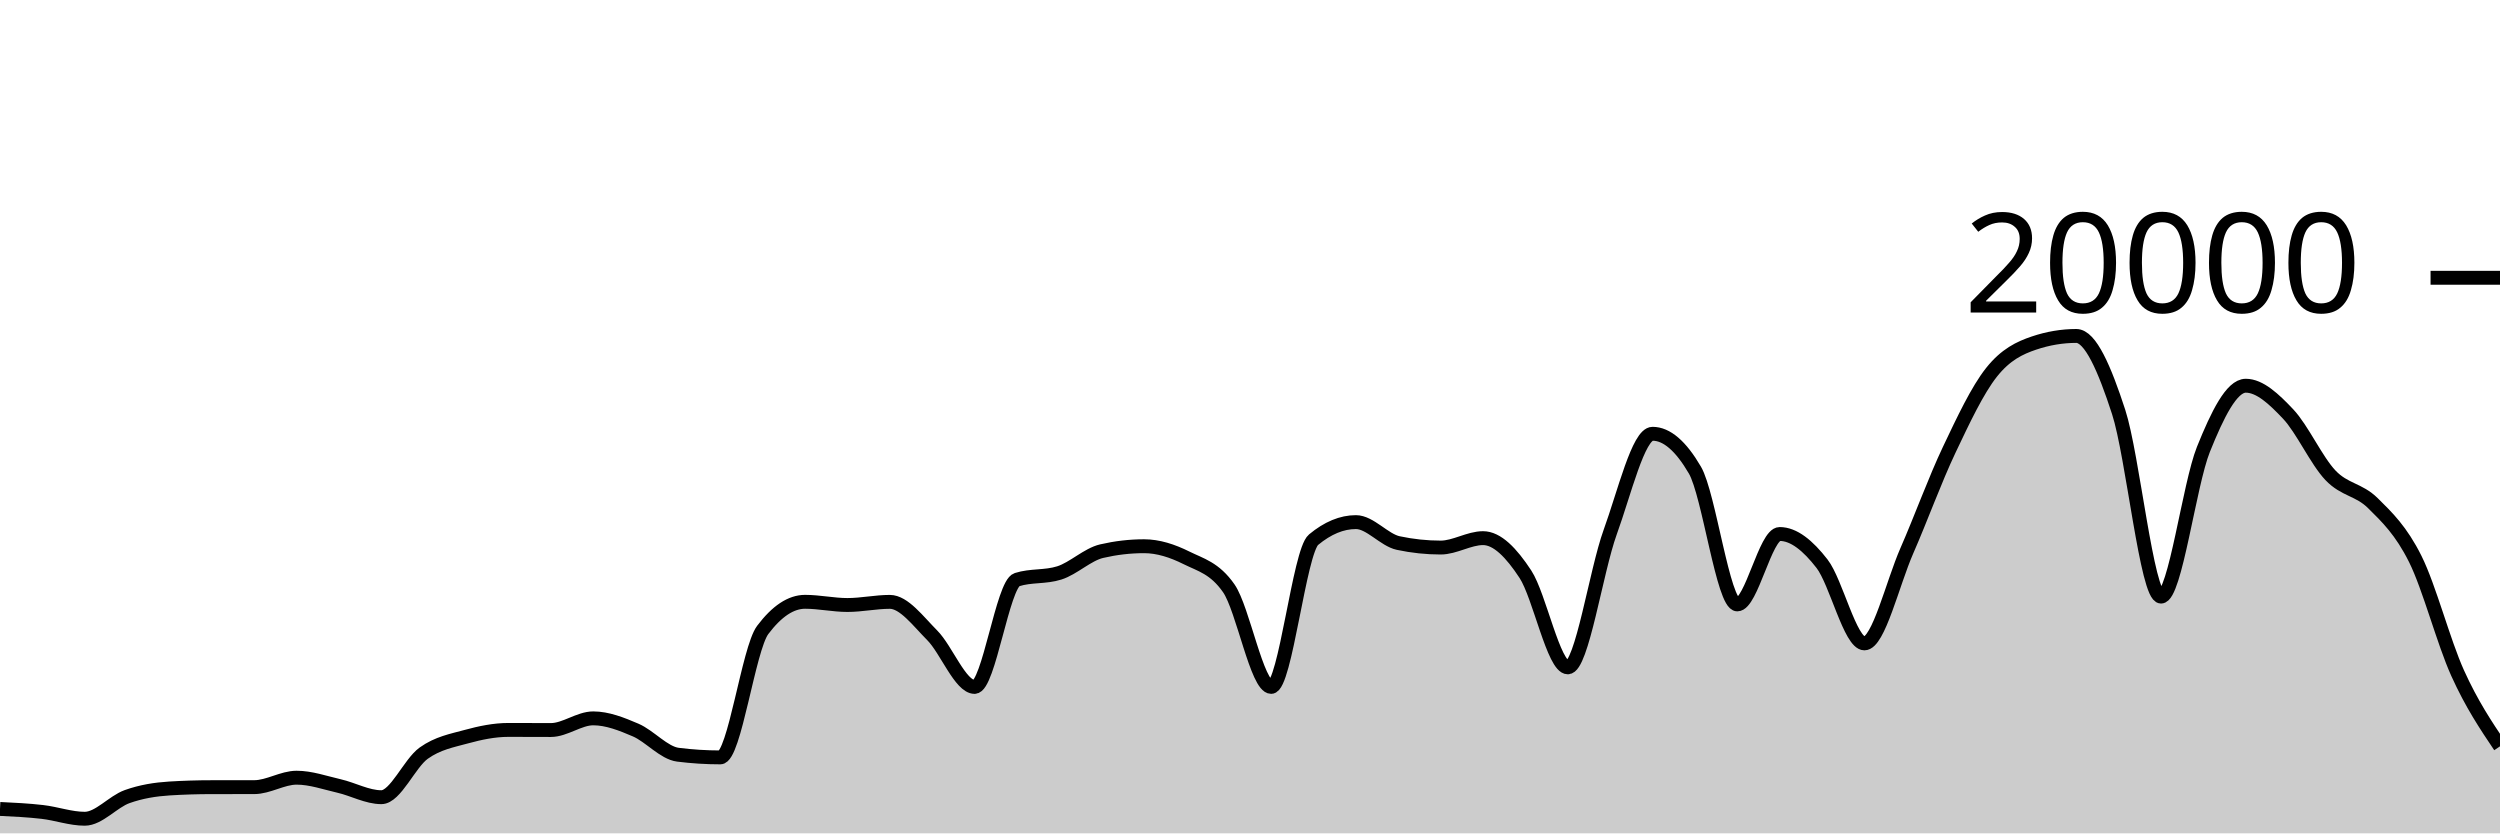
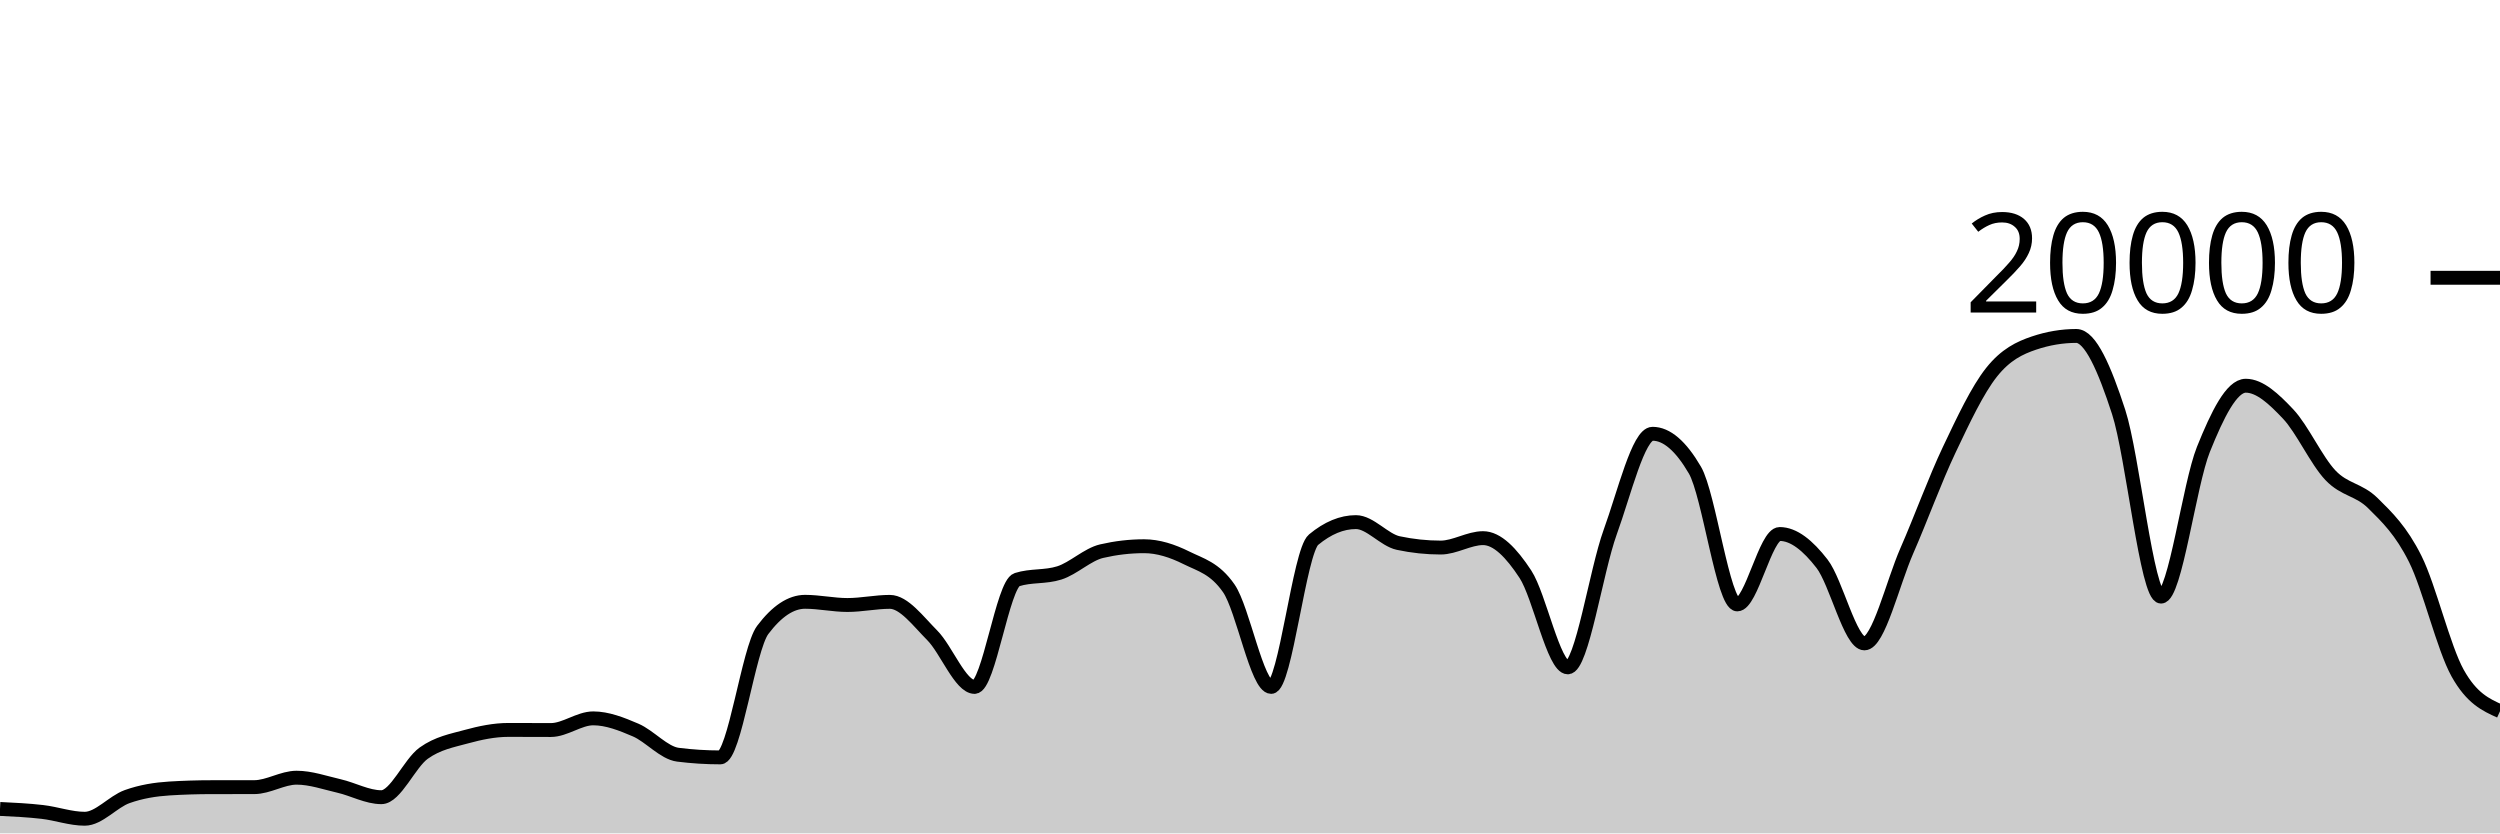
<svg xmlns="http://www.w3.org/2000/svg" viewBox="0 0 180 60">
  <g transform="translate(0,20)">
-     <path class="area" fill="rgba(0, 0, 0, 0.2)" d="M0,38.244C1.017,38.293,2.034,38.342,3.051,38.46C4.068,38.578,5.085,38.95,6.102,38.95C7.119,38.95,8.136,37.719,9.153,37.356C10.169,36.993,11.186,36.833,12.203,36.77C13.22,36.707,14.237,36.677,15.254,36.676C16.271,36.675,17.288,36.675,18.305,36.674C19.322,36.673,20.339,35.994,21.356,35.994C22.373,35.994,23.39,36.356,24.407,36.59C25.424,36.824,26.441,37.398,27.458,37.398C28.475,37.398,29.492,34.952,30.508,34.226C31.525,33.5,32.542,33.323,33.559,33.044C34.576,32.765,35.593,32.554,36.61,32.554C37.627,32.554,38.644,32.562,39.661,32.562C40.678,32.562,41.695,31.722,42.712,31.722C43.729,31.722,44.746,32.126,45.763,32.562C46.78,32.998,47.797,34.212,48.814,34.34C49.831,34.468,50.847,34.532,51.864,34.532C52.881,34.532,53.898,26.707,54.915,25.356C55.932,24.005,56.949,23.33,57.966,23.33C58.983,23.33,60,23.56,61.017,23.56C62.034,23.56,63.051,23.334,64.068,23.334C65.085,23.334,66.102,24.721,67.119,25.742C68.136,26.763,69.153,29.458,70.169,29.458C71.186,29.458,72.203,22.057,73.22,21.734C74.237,21.411,75.254,21.573,76.271,21.25C77.288,20.927,78.305,19.918,79.322,19.682C80.339,19.446,81.356,19.328,82.373,19.328C83.39,19.328,84.407,19.658,85.424,20.164C86.441,20.67,87.458,20.897,88.475,22.362C89.492,23.827,90.508,29.458,91.525,29.458C92.542,29.458,93.559,19.702,94.576,18.858C95.593,18.014,96.61,17.592,97.627,17.592C98.644,17.592,99.661,18.884,100.678,19.1C101.695,19.316,102.712,19.424,103.729,19.424C104.746,19.424,105.763,18.746,106.78,18.746C107.797,18.746,108.814,19.795,109.831,21.346C110.847,22.897,111.864,28.05,112.881,28.05C113.898,28.05,114.915,21.121,115.932,18.318C116.949,15.515,117.966,11.232,118.983,11.232C120,11.232,121.017,12.104,122.034,13.848C123.051,15.592,124.068,23.518,125.085,23.518C126.102,23.518,127.119,18.448,128.136,18.448C129.153,18.448,130.169,19.275,131.186,20.588C132.203,21.901,133.22,26.324,134.237,26.324C135.254,26.324,136.271,21.986,137.288,19.664C138.305,17.342,139.322,14.537,140.339,12.394C141.356,10.251,142.373,8.088,143.39,6.806C144.407,5.524,145.424,5.045,146.441,4.702C147.458,4.359,148.475,4.188,149.492,4.188C150.508,4.188,151.525,6.532,152.542,9.66C153.559,12.788,154.576,22.956,155.593,22.956C156.61,22.956,157.627,14.889,158.644,12.358C159.661,9.827,160.678,7.772,161.695,7.772C162.712,7.772,163.729,8.734,164.746,9.81C165.763,10.886,166.78,13.157,167.797,14.226C168.814,15.295,169.831,15.223,170.847,16.226C171.864,17.229,172.881,18.205,173.898,20.244C174.915,22.283,175.932,26.213,176.949,28.462C177.966,30.711,178.983,32.223,180,33.736L180,40C178.983,40,177.966,40,176.949,40C175.932,40,174.915,40,173.898,40C172.881,40,171.864,40,170.847,40C169.831,40,168.814,40,167.797,40C166.78,40,165.763,40,164.746,40C163.729,40,162.712,40,161.695,40C160.678,40,159.661,40,158.644,40C157.627,40,156.61,40,155.593,40C154.576,40,153.559,40,152.542,40C151.525,40,150.508,40,149.492,40C148.475,40,147.458,40,146.441,40C145.424,40,144.407,40,143.39,40C142.373,40,141.356,40,140.339,40C139.322,40,138.305,40,137.288,40C136.271,40,135.254,40,134.237,40C133.22,40,132.203,40,131.186,40C130.169,40,129.153,40,128.136,40C127.119,40,126.102,40,125.085,40C124.068,40,123.051,40,122.034,40C121.017,40,120,40,118.983,40C117.966,40,116.949,40,115.932,40C114.915,40,113.898,40,112.881,40C111.864,40,110.847,40,109.831,40C108.814,40,107.797,40,106.78,40C105.763,40,104.746,40,103.729,40C102.712,40,101.695,40,100.678,40C99.661,40,98.644,40,97.627,40C96.61,40,95.593,40,94.576,40C93.559,40,92.542,40,91.525,40C90.508,40,89.492,40,88.475,40C87.458,40,86.441,40,85.424,40C84.407,40,83.39,40,82.373,40C81.356,40,80.339,40,79.322,40C78.305,40,77.288,40,76.271,40C75.254,40,74.237,40,73.22,40C72.203,40,71.186,40,70.169,40C69.153,40,68.136,40,67.119,40C66.102,40,65.085,40,64.068,40C63.051,40,62.034,40,61.017,40C60,40,58.983,40,57.966,40C56.949,40,55.932,40,54.915,40C53.898,40,52.881,40,51.864,40C50.847,40,49.831,40,48.814,40C47.797,40,46.78,40,45.763,40C44.746,40,43.729,40,42.712,40C41.695,40,40.678,40,39.661,40C38.644,40,37.627,40,36.61,40C35.593,40,34.576,40,33.559,40C32.542,40,31.525,40,30.508,40C29.492,40,28.475,40,27.458,40C26.441,40,25.424,40,24.407,40C23.39,40,22.373,40,21.356,40C20.339,40,19.322,40,18.305,40C17.288,40,16.271,40,15.254,40C14.237,40,13.22,40,12.203,40C11.186,40,10.169,40,9.153,40C8.136,40,7.119,40,6.102,40C5.085,40,4.068,40,3.051,40C2.034,40,1.017,40,0,40Z" />
-     <path class="line" stroke="black" fill="none" d="M0,38.244C1.017,38.293,2.034,38.342,3.051,38.46C4.068,38.578,5.085,38.95,6.102,38.95C7.119,38.95,8.136,37.719,9.153,37.356C10.169,36.993,11.186,36.833,12.203,36.77C13.22,36.707,14.237,36.677,15.254,36.676C16.271,36.675,17.288,36.675,18.305,36.674C19.322,36.673,20.339,35.994,21.356,35.994C22.373,35.994,23.39,36.356,24.407,36.59C25.424,36.824,26.441,37.398,27.458,37.398C28.475,37.398,29.492,34.952,30.508,34.226C31.525,33.5,32.542,33.323,33.559,33.044C34.576,32.765,35.593,32.554,36.61,32.554C37.627,32.554,38.644,32.562,39.661,32.562C40.678,32.562,41.695,31.722,42.712,31.722C43.729,31.722,44.746,32.126,45.763,32.562C46.78,32.998,47.797,34.212,48.814,34.34C49.831,34.468,50.847,34.532,51.864,34.532C52.881,34.532,53.898,26.707,54.915,25.356C55.932,24.005,56.949,23.33,57.966,23.33C58.983,23.33,60,23.56,61.017,23.56C62.034,23.56,63.051,23.334,64.068,23.334C65.085,23.334,66.102,24.721,67.119,25.742C68.136,26.763,69.153,29.458,70.169,29.458C71.186,29.458,72.203,22.057,73.22,21.734C74.237,21.411,75.254,21.573,76.271,21.25C77.288,20.927,78.305,19.918,79.322,19.682C80.339,19.446,81.356,19.328,82.373,19.328C83.39,19.328,84.407,19.658,85.424,20.164C86.441,20.67,87.458,20.897,88.475,22.362C89.492,23.827,90.508,29.458,91.525,29.458C92.542,29.458,93.559,19.702,94.576,18.858C95.593,18.014,96.61,17.592,97.627,17.592C98.644,17.592,99.661,18.884,100.678,19.1C101.695,19.316,102.712,19.424,103.729,19.424C104.746,19.424,105.763,18.746,106.78,18.746C107.797,18.746,108.814,19.795,109.831,21.346C110.847,22.897,111.864,28.05,112.881,28.05C113.898,28.05,114.915,21.121,115.932,18.318C116.949,15.515,117.966,11.232,118.983,11.232C120,11.232,121.017,12.104,122.034,13.848C123.051,15.592,124.068,23.518,125.085,23.518C126.102,23.518,127.119,18.448,128.136,18.448C129.153,18.448,130.169,19.275,131.186,20.588C132.203,21.901,133.22,26.324,134.237,26.324C135.254,26.324,136.271,21.986,137.288,19.664C138.305,17.342,139.322,14.537,140.339,12.394C141.356,10.251,142.373,8.088,143.39,6.806C144.407,5.524,145.424,5.045,146.441,4.702C147.458,4.359,148.475,4.188,149.492,4.188C150.508,4.188,151.525,6.532,152.542,9.66C153.559,12.788,154.576,22.956,155.593,22.956C156.61,22.956,157.627,14.889,158.644,12.358C159.661,9.827,160.678,7.772,161.695,7.772C162.712,7.772,163.729,8.734,164.746,9.81C165.763,10.886,166.78,13.157,167.797,14.226C168.814,15.295,169.831,15.223,170.847,16.226C171.864,17.229,172.881,18.205,173.898,20.244C174.915,22.283,175.932,26.213,176.949,28.462C177.966,30.711,178.983,32.223,180,33.736" />
+     <path class="area" fill="rgba(0, 0, 0, 0.2)" d="M0,38.244C1.017,38.293,2.034,38.342,3.051,38.46C4.068,38.578,5.085,38.95,6.102,38.95C7.119,38.95,8.136,37.719,9.153,37.356C10.169,36.993,11.186,36.833,12.203,36.77C13.22,36.707,14.237,36.677,15.254,36.676C16.271,36.675,17.288,36.675,18.305,36.674C19.322,36.673,20.339,35.994,21.356,35.994C22.373,35.994,23.39,36.356,24.407,36.59C25.424,36.824,26.441,37.398,27.458,37.398C28.475,37.398,29.492,34.952,30.508,34.226C31.525,33.5,32.542,33.323,33.559,33.044C34.576,32.765,35.593,32.554,36.61,32.554C37.627,32.554,38.644,32.562,39.661,32.562C40.678,32.562,41.695,31.722,42.712,31.722C43.729,31.722,44.746,32.126,45.763,32.562C46.78,32.998,47.797,34.212,48.814,34.34C49.831,34.468,50.847,34.532,51.864,34.532C52.881,34.532,53.898,26.707,54.915,25.356C55.932,24.005,56.949,23.33,57.966,23.33C58.983,23.33,60,23.56,61.017,23.56C62.034,23.56,63.051,23.334,64.068,23.334C65.085,23.334,66.102,24.721,67.119,25.742C68.136,26.763,69.153,29.458,70.169,29.458C71.186,29.458,72.203,22.057,73.22,21.734C74.237,21.411,75.254,21.573,76.271,21.25C77.288,20.927,78.305,19.918,79.322,19.682C80.339,19.446,81.356,19.328,82.373,19.328C83.39,19.328,84.407,19.658,85.424,20.164C86.441,20.67,87.458,20.897,88.475,22.362C89.492,23.827,90.508,29.458,91.525,29.458C92.542,29.458,93.559,19.702,94.576,18.858C95.593,18.014,96.61,17.592,97.627,17.592C98.644,17.592,99.661,18.884,100.678,19.1C101.695,19.316,102.712,19.424,103.729,19.424C104.746,19.424,105.763,18.746,106.78,18.746C107.797,18.746,108.814,19.795,109.831,21.346C110.847,22.897,111.864,28.05,112.881,28.05C113.898,28.05,114.915,21.121,115.932,18.318C116.949,15.515,117.966,11.232,118.983,11.232C120,11.232,121.017,12.104,122.034,13.848C123.051,15.592,124.068,23.518,125.085,23.518C126.102,23.518,127.119,18.448,128.136,18.448C129.153,18.448,130.169,19.275,131.186,20.588C132.203,21.901,133.22,26.324,134.237,26.324C135.254,26.324,136.271,21.986,137.288,19.664C138.305,17.342,139.322,14.537,140.339,12.394C141.356,10.251,142.373,8.088,143.39,6.806C144.407,5.524,145.424,5.045,146.441,4.702C147.458,4.359,148.475,4.188,149.492,4.188C150.508,4.188,151.525,6.532,152.542,9.66C153.559,12.788,154.576,22.956,155.593,22.956C156.61,22.956,157.627,14.889,158.644,12.358C159.661,9.827,160.678,7.772,161.695,7.772C162.712,7.772,163.729,8.734,164.746,9.81C165.763,10.886,166.78,13.157,167.797,14.226C168.814,15.295,169.831,15.223,170.847,16.226C171.864,17.229,172.881,18.205,173.898,20.244C174.915,22.283,175.932,26.635,176.949,28.462C177.966,30.289,178.983,30.747,180,31.206L180,40C178.983,40,177.966,40,176.949,40C175.932,40,174.915,40,173.898,40C172.881,40,171.864,40,170.847,40C169.831,40,168.814,40,167.797,40C166.78,40,165.763,40,164.746,40C163.729,40,162.712,40,161.695,40C160.678,40,159.661,40,158.644,40C157.627,40,156.61,40,155.593,40C154.576,40,153.559,40,152.542,40C151.525,40,150.508,40,149.492,40C148.475,40,147.458,40,146.441,40C145.424,40,144.407,40,143.39,40C142.373,40,141.356,40,140.339,40C139.322,40,138.305,40,137.288,40C136.271,40,135.254,40,134.237,40C133.22,40,132.203,40,131.186,40C130.169,40,129.153,40,128.136,40C127.119,40,126.102,40,125.085,40C124.068,40,123.051,40,122.034,40C121.017,40,120,40,118.983,40C117.966,40,116.949,40,115.932,40C114.915,40,113.898,40,112.881,40C111.864,40,110.847,40,109.831,40C108.814,40,107.797,40,106.78,40C105.763,40,104.746,40,103.729,40C102.712,40,101.695,40,100.678,40C99.661,40,98.644,40,97.627,40C96.61,40,95.593,40,94.576,40C93.559,40,92.542,40,91.525,40C90.508,40,89.492,40,88.475,40C87.458,40,86.441,40,85.424,40C84.407,40,83.39,40,82.373,40C81.356,40,80.339,40,79.322,40C78.305,40,77.288,40,76.271,40C75.254,40,74.237,40,73.22,40C72.203,40,71.186,40,70.169,40C69.153,40,68.136,40,67.119,40C66.102,40,65.085,40,64.068,40C63.051,40,62.034,40,61.017,40C60,40,58.983,40,57.966,40C56.949,40,55.932,40,54.915,40C53.898,40,52.881,40,51.864,40C50.847,40,49.831,40,48.814,40C47.797,40,46.78,40,45.763,40C44.746,40,43.729,40,42.712,40C41.695,40,40.678,40,39.661,40C38.644,40,37.627,40,36.61,40C35.593,40,34.576,40,33.559,40C32.542,40,31.525,40,30.508,40C29.492,40,28.475,40,27.458,40C26.441,40,25.424,40,24.407,40C23.39,40,22.373,40,21.356,40C20.339,40,19.322,40,18.305,40C17.288,40,16.271,40,15.254,40C14.237,40,13.22,40,12.203,40C11.186,40,10.169,40,9.153,40C8.136,40,7.119,40,6.102,40C5.085,40,4.068,40,3.051,40C2.034,40,1.017,40,0,40Z" />
+     <path class="line" stroke="black" fill="none" d="M0,38.244C1.017,38.293,2.034,38.342,3.051,38.46C4.068,38.578,5.085,38.95,6.102,38.95C7.119,38.95,8.136,37.719,9.153,37.356C10.169,36.993,11.186,36.833,12.203,36.77C13.22,36.707,14.237,36.677,15.254,36.676C16.271,36.675,17.288,36.675,18.305,36.674C19.322,36.673,20.339,35.994,21.356,35.994C22.373,35.994,23.39,36.356,24.407,36.59C25.424,36.824,26.441,37.398,27.458,37.398C28.475,37.398,29.492,34.952,30.508,34.226C31.525,33.5,32.542,33.323,33.559,33.044C34.576,32.765,35.593,32.554,36.61,32.554C37.627,32.554,38.644,32.562,39.661,32.562C40.678,32.562,41.695,31.722,42.712,31.722C43.729,31.722,44.746,32.126,45.763,32.562C46.78,32.998,47.797,34.212,48.814,34.34C49.831,34.468,50.847,34.532,51.864,34.532C52.881,34.532,53.898,26.707,54.915,25.356C55.932,24.005,56.949,23.33,57.966,23.33C58.983,23.33,60,23.56,61.017,23.56C62.034,23.56,63.051,23.334,64.068,23.334C65.085,23.334,66.102,24.721,67.119,25.742C68.136,26.763,69.153,29.458,70.169,29.458C71.186,29.458,72.203,22.057,73.22,21.734C74.237,21.411,75.254,21.573,76.271,21.25C77.288,20.927,78.305,19.918,79.322,19.682C80.339,19.446,81.356,19.328,82.373,19.328C83.39,19.328,84.407,19.658,85.424,20.164C86.441,20.67,87.458,20.897,88.475,22.362C89.492,23.827,90.508,29.458,91.525,29.458C92.542,29.458,93.559,19.702,94.576,18.858C95.593,18.014,96.61,17.592,97.627,17.592C98.644,17.592,99.661,18.884,100.678,19.1C101.695,19.316,102.712,19.424,103.729,19.424C104.746,19.424,105.763,18.746,106.78,18.746C107.797,18.746,108.814,19.795,109.831,21.346C110.847,22.897,111.864,28.05,112.881,28.05C113.898,28.05,114.915,21.121,115.932,18.318C116.949,15.515,117.966,11.232,118.983,11.232C120,11.232,121.017,12.104,122.034,13.848C123.051,15.592,124.068,23.518,125.085,23.518C126.102,23.518,127.119,18.448,128.136,18.448C129.153,18.448,130.169,19.275,131.186,20.588C132.203,21.901,133.22,26.324,134.237,26.324C135.254,26.324,136.271,21.986,137.288,19.664C138.305,17.342,139.322,14.537,140.339,12.394C141.356,10.251,142.373,8.088,143.39,6.806C144.407,5.524,145.424,5.045,146.441,4.702C147.458,4.359,148.475,4.188,149.492,4.188C150.508,4.188,151.525,6.532,152.542,9.66C153.559,12.788,154.576,22.956,155.593,22.956C156.61,22.956,157.627,14.889,158.644,12.358C159.661,9.827,160.678,7.772,161.695,7.772C162.712,7.772,163.729,8.734,164.746,9.81C165.763,10.886,166.78,13.157,167.797,14.226C168.814,15.295,169.831,15.223,170.847,16.226C171.864,17.229,172.881,18.205,173.898,20.244C174.915,22.283,175.932,26.635,176.949,28.462C177.966,30.289,178.983,30.747,180,31.206" />
    <path class="axis-ceiling" stroke-width="1" stroke="black" fill="none" d="M175,0L180,0" />
    <text class="axis-ceiling-label" font-family="sans-serif" text-anchor="end" font-size="10px" x="170" y="2.5">20000</text>
  </g>
</svg>
